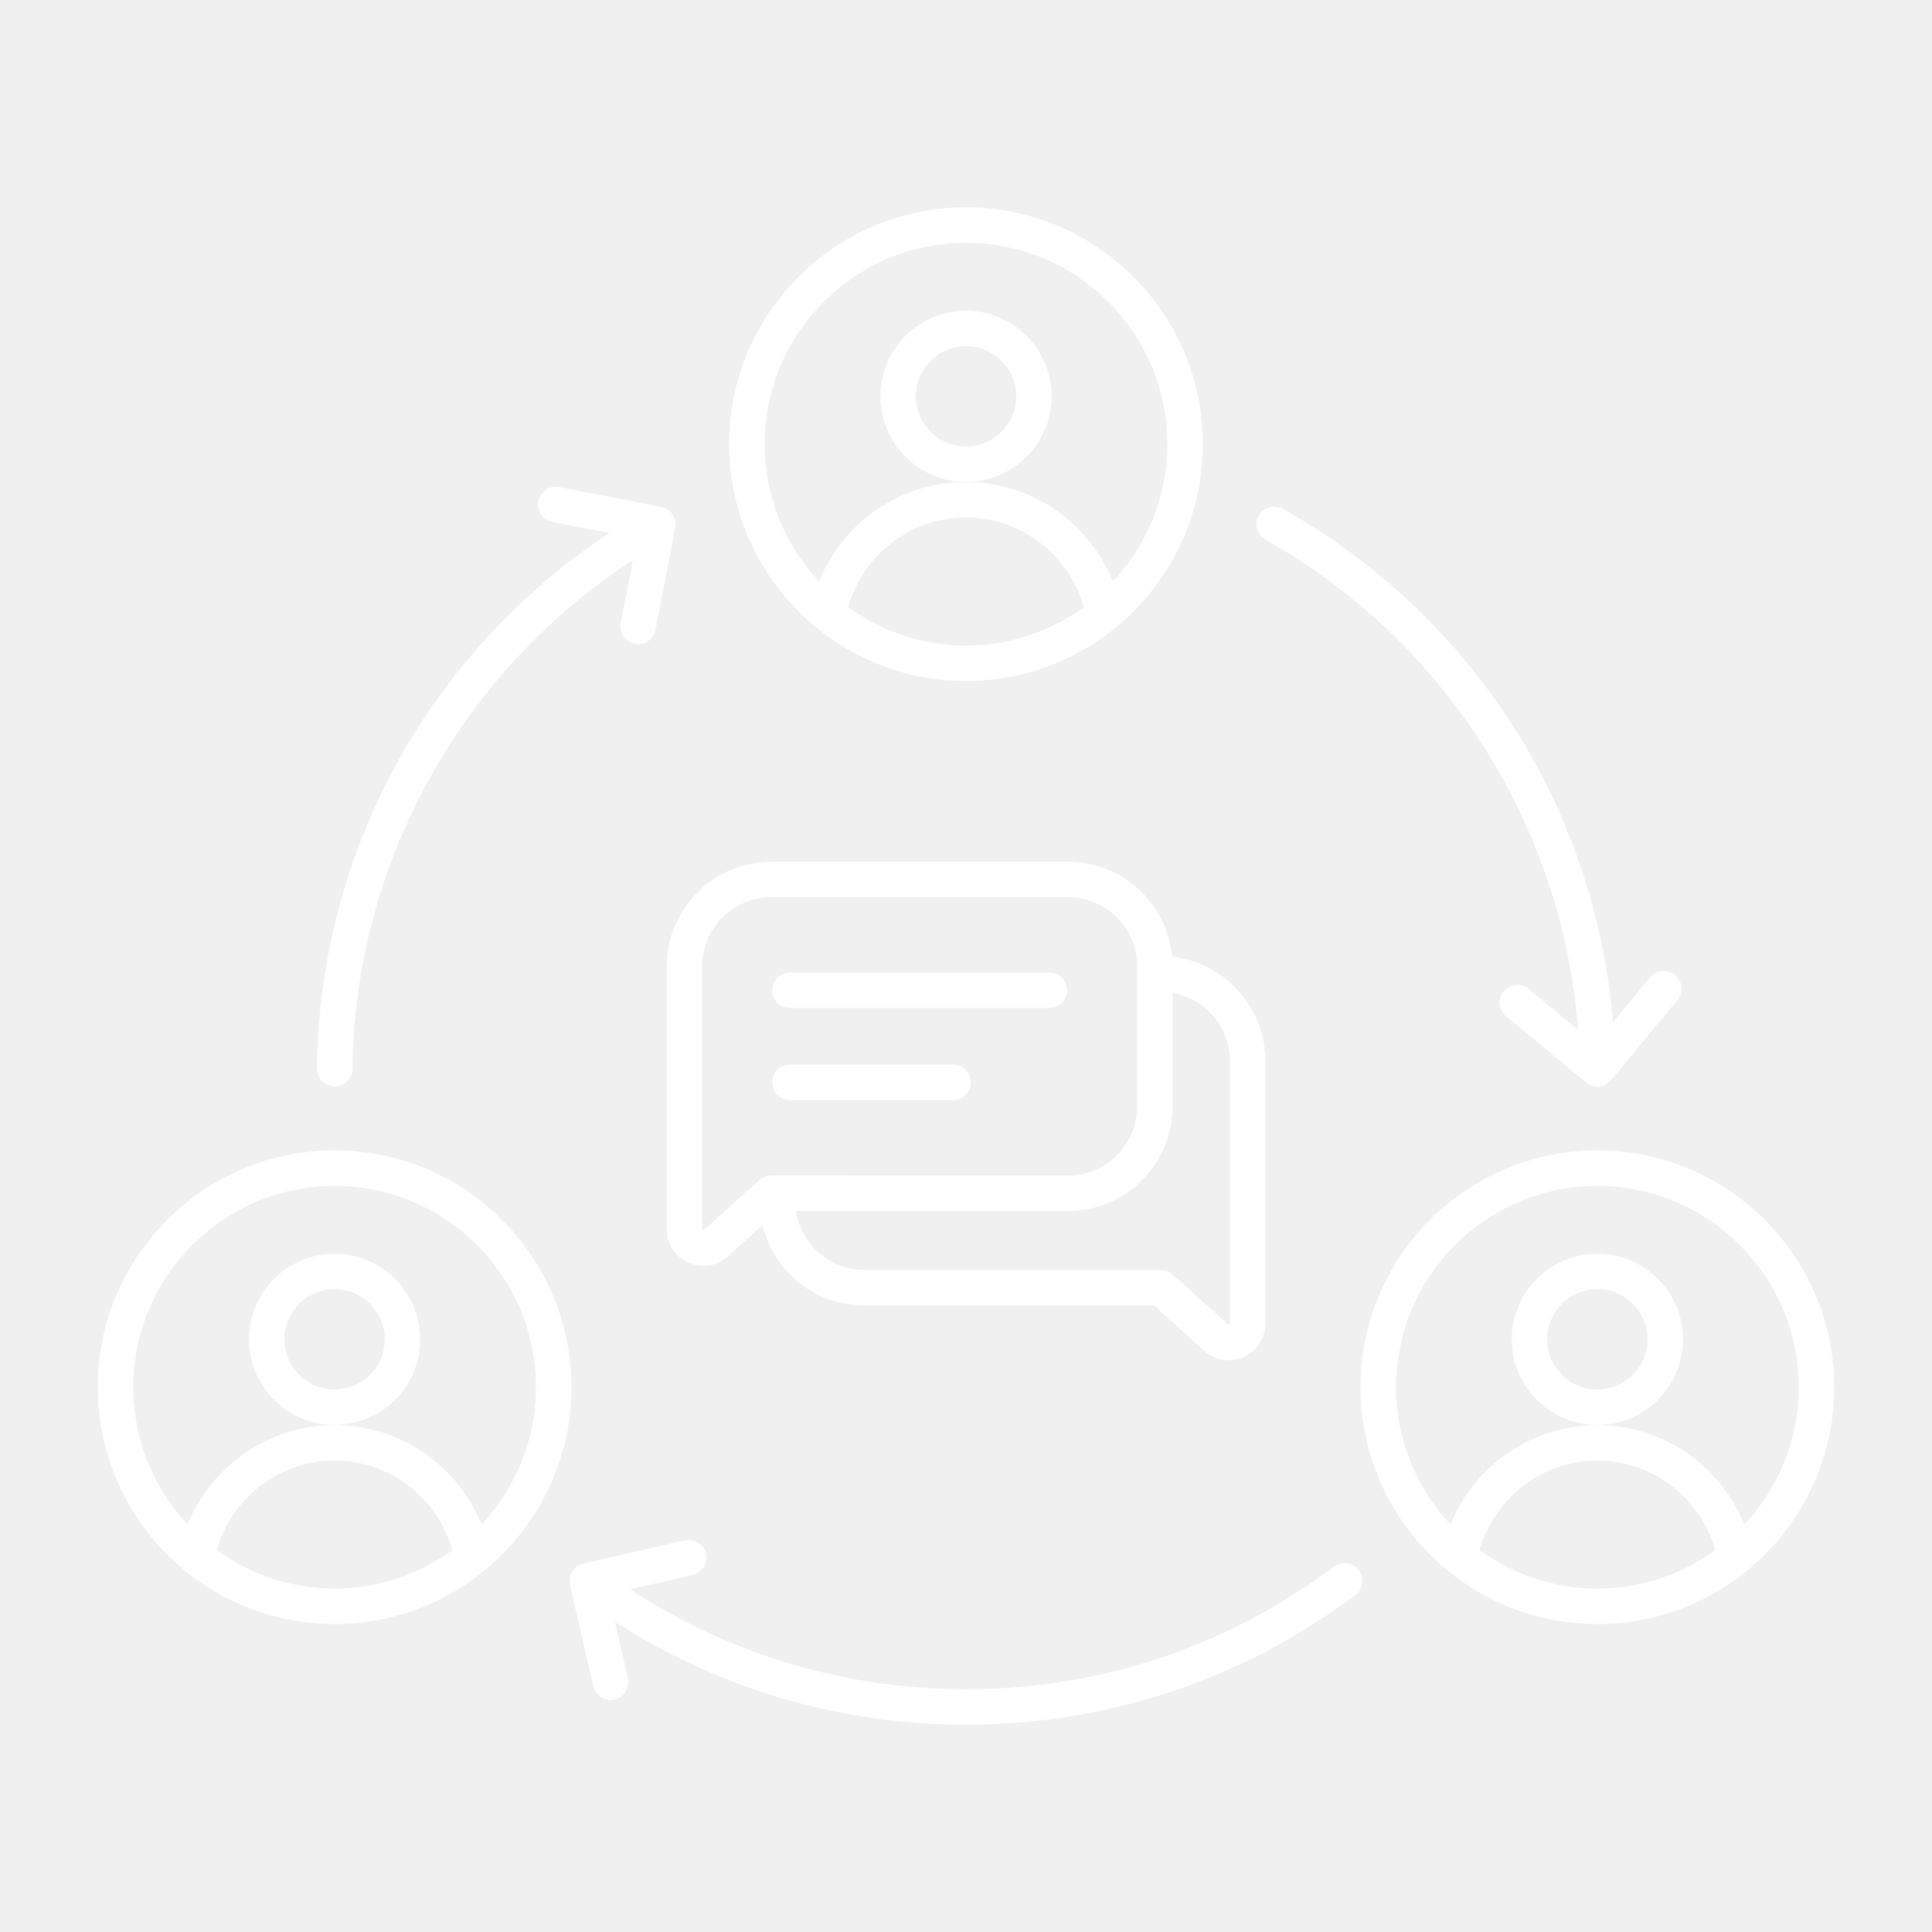
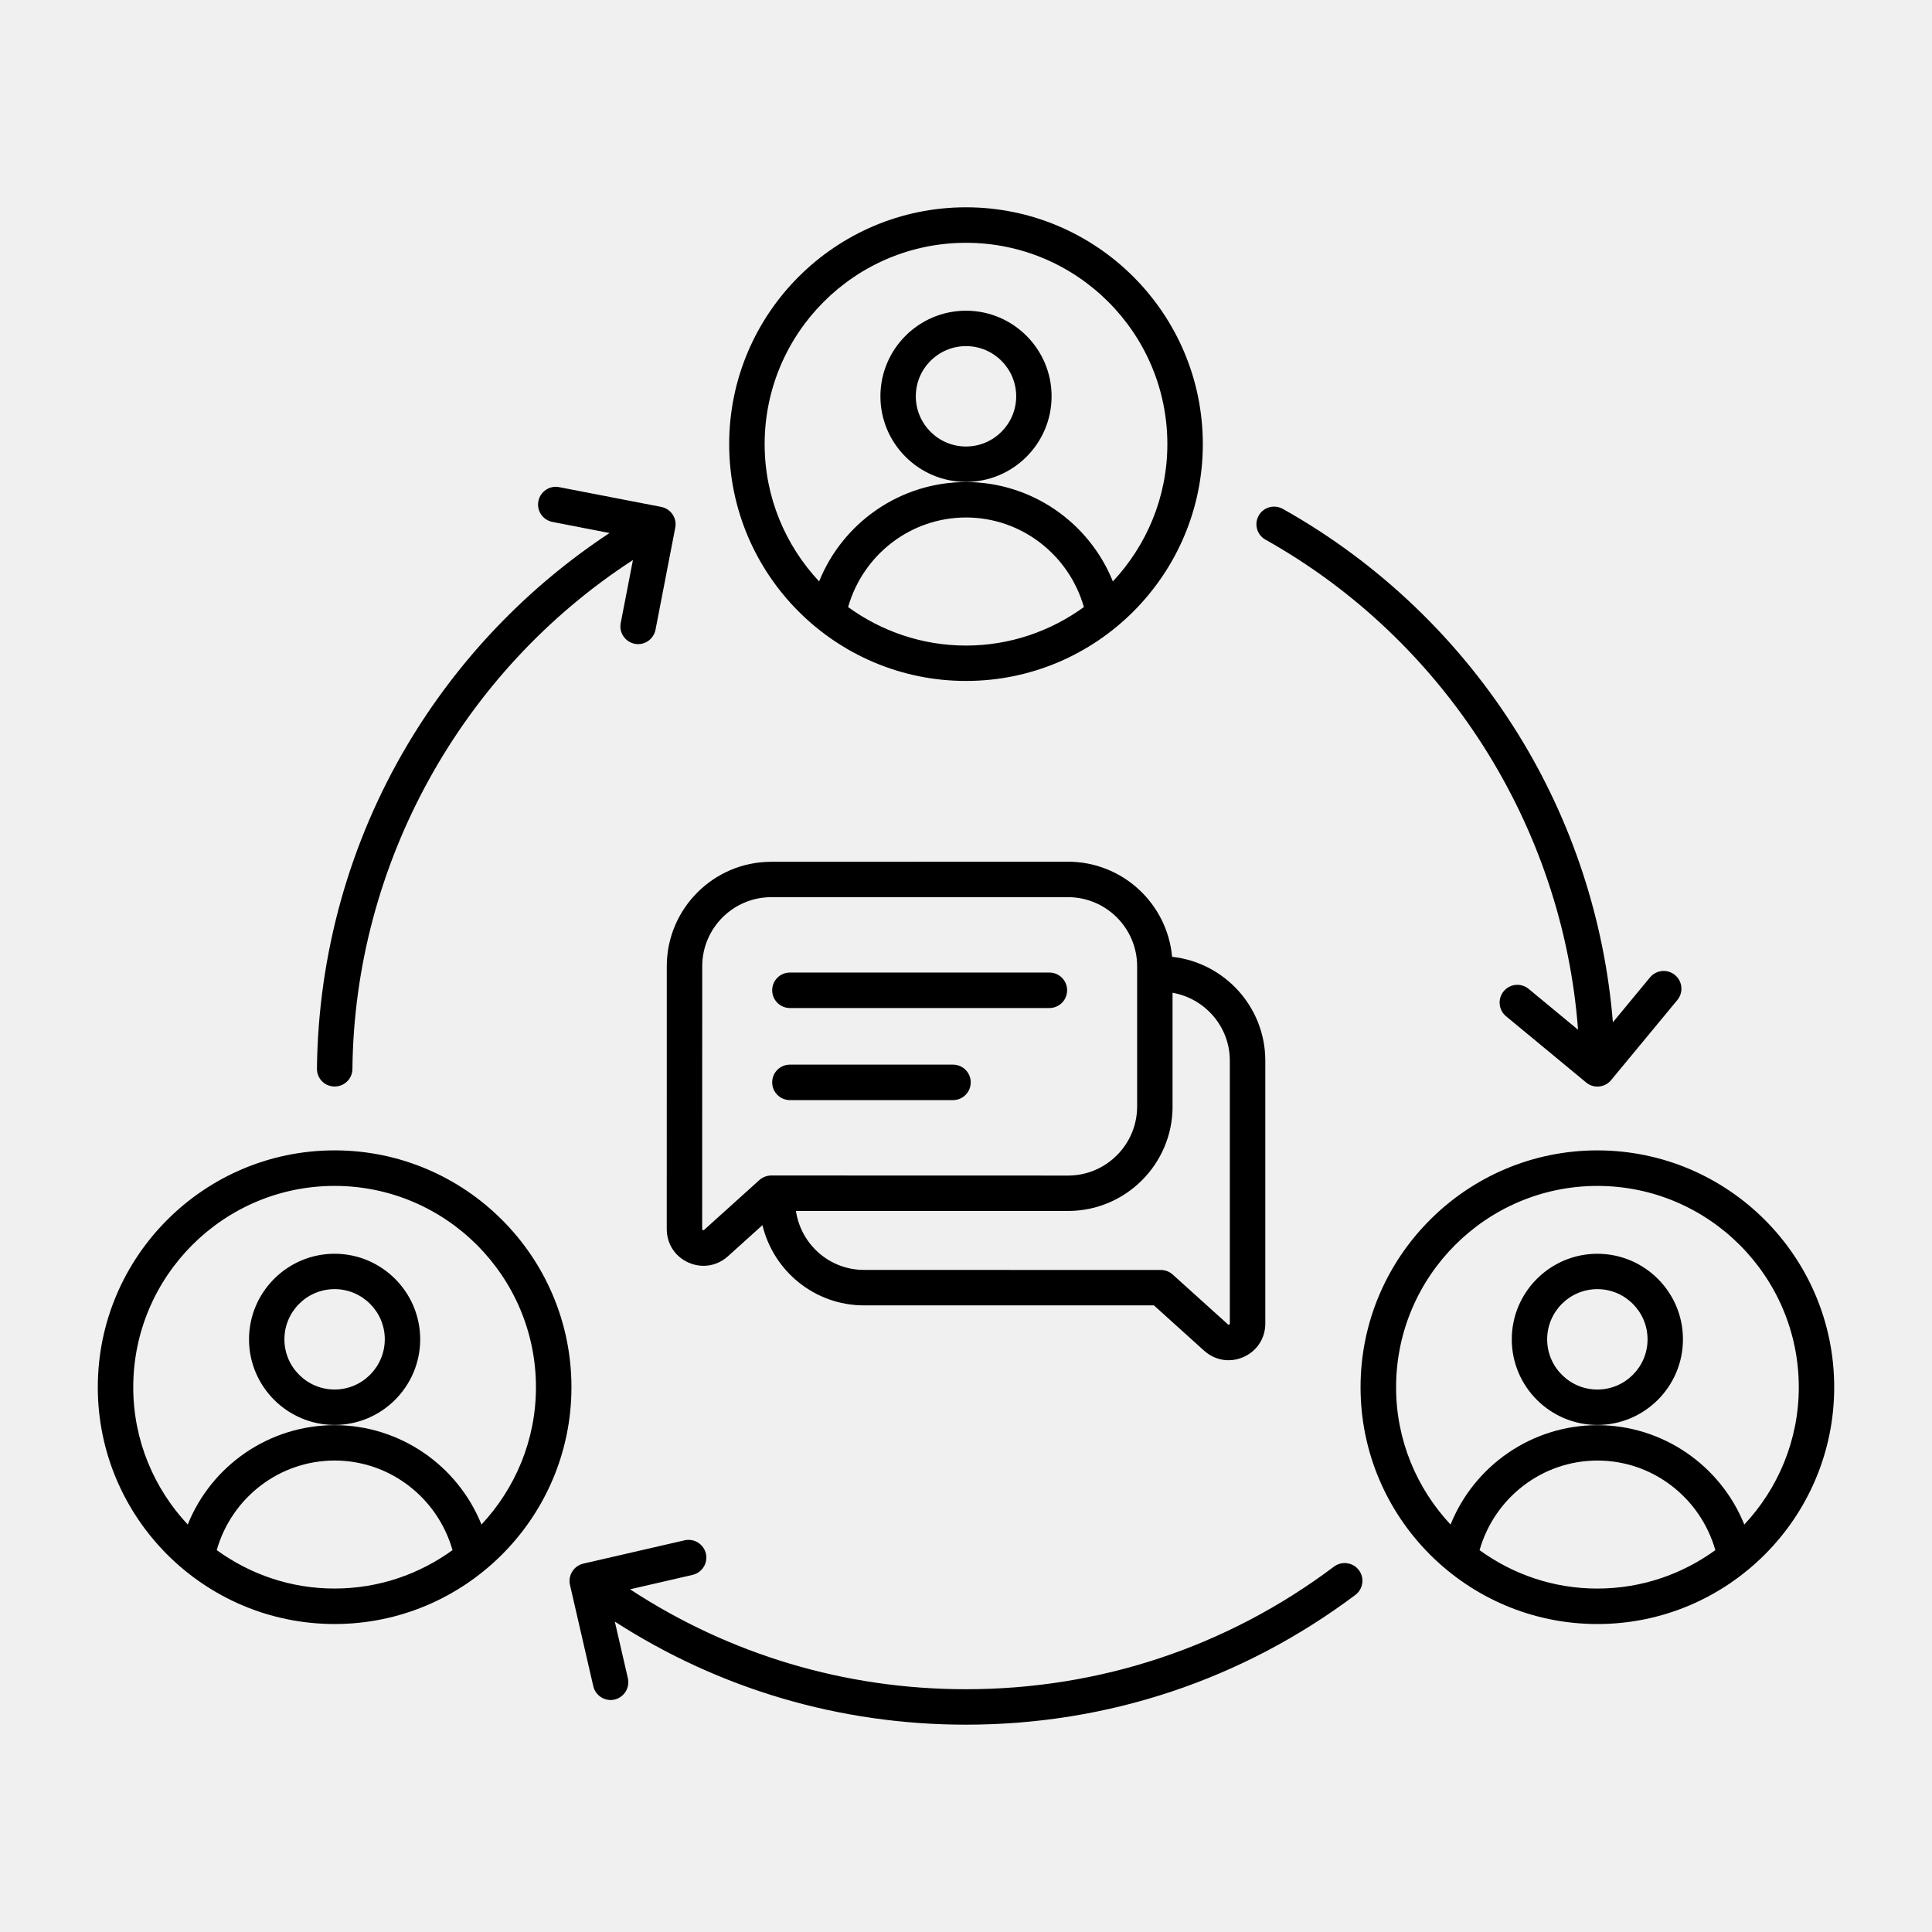
<svg xmlns="http://www.w3.org/2000/svg" viewBox="0 0 100 100">
-   <path fill="white" d="m50 35.246c6.758 0 12.258-5.5 12.258-12.258 0-6.758-5.5-12.258-12.258-12.258s-12.258 5.5-12.258 12.258c0 6.758 5.5 12.258 12.258 12.258zm-6.102-3.824c0.773-2.711 3.242-4.637 6.102-4.637s5.328 1.926 6.102 4.637c-1.719 1.246-3.824 1.992-6.102 1.992s-4.383-0.746-6.102-1.992zm6.102-18.855c5.746 0 10.422 4.676 10.422 10.422 0 2.746-1.078 5.242-2.82 7.106-1.23-3.055-4.215-5.144-7.602-5.144-3.391 0-6.375 2.09-7.602 5.144-1.742-1.863-2.82-4.359-2.82-7.106 0-5.746 4.676-10.422 10.422-10.422zm0 12.375c2.441 0 4.43-1.988 4.43-4.43 0-2.441-1.988-4.43-4.43-4.43s-4.43 1.988-4.43 4.43c0 2.441 1.988 4.43 4.43 4.43zm0-7.027c1.43 0 2.598 1.164 2.598 2.598 0 1.43-1.164 2.598-2.598 2.598-1.43 0-2.598-1.164-2.598-2.598 0-1.434 1.168-2.598 2.598-2.598zm32.68 41.629c-6.758 0-12.258 5.5-12.258 12.258 0 6.758 5.5 12.258 12.258 12.258 6.758 0 12.258-5.5 12.258-12.258 0-6.758-5.496-12.258-12.258-12.258zm-6.098 20.691c0.773-2.711 3.242-4.637 6.102-4.637s5.328 1.926 6.102 4.637c-1.719 1.246-3.82 1.988-6.102 1.988-2.281 0.004-4.387-0.742-6.102-1.988zm13.703-1.324c-1.23-3.055-4.215-5.144-7.602-5.144-3.391 0-6.375 2.09-7.602 5.144-1.742-1.863-2.82-4.359-2.82-7.106 0-5.746 4.676-10.422 10.422-10.422s10.422 4.676 10.422 10.422c0 2.746-1.078 5.242-2.82 7.106zm-7.606-14.016c-2.441 0-4.43 1.988-4.43 4.43 0 2.441 1.988 4.43 4.43 4.43 2.441 0 4.43-1.988 4.43-4.43 0.004-2.441-1.984-4.43-4.43-4.43zm0 7.027c-1.43 0-2.598-1.164-2.598-2.598 0-1.43 1.164-2.598 2.598-2.598 1.43 0 2.598 1.164 2.598 2.598 0 1.434-1.164 2.598-2.598 2.598zm-65.359-12.379c-6.758 0-12.258 5.5-12.258 12.258 0 6.758 5.5 12.258 12.258 12.258 6.758 0 12.258-5.5 12.258-12.258 0-6.758-5.5-12.258-12.258-12.258zm-6.102 20.691c0.773-2.711 3.242-4.637 6.102-4.637 2.859 0 5.328 1.926 6.102 4.637-1.719 1.246-3.82 1.988-6.102 1.988-2.281 0.004-4.383-0.742-6.102-1.988zm13.703-1.324c-1.23-3.055-4.215-5.144-7.602-5.144-3.391 0-6.375 2.09-7.602 5.144-1.742-1.863-2.82-4.359-2.82-7.106 0-5.746 4.676-10.422 10.422-10.422 5.746 0 10.422 4.676 10.422 10.422 0 2.746-1.078 5.242-2.82 7.106zm-7.602-14.016c-2.441 0-4.43 1.988-4.43 4.43 0 2.441 1.988 4.43 4.43 4.43 2.441 0 4.43-1.988 4.43-4.43 0-2.441-1.988-4.43-4.43-4.43zm0 7.027c-1.43 0-2.598-1.164-2.598-2.598 0-1.43 1.164-2.598 2.598-2.598 1.43 0 2.598 1.164 2.598 2.598-0.004 1.434-1.168 2.598-2.598 2.598zm47.828-45.23c0.246-0.441 0.805-0.598 1.25-0.352 4.984 2.793 9.203 6.836 12.207 11.699 2.777 4.496 4.449 9.605 4.879 14.875l1.922-2.324c0.324-0.391 0.902-0.445 1.293-0.121s0.445 0.902 0.121 1.293l-3.43 4.148c-0.18 0.219-0.445 0.332-0.707 0.332-0.207 0-0.414-0.07-0.582-0.211l-4.148-3.43c-0.391-0.324-0.445-0.902-0.121-1.293s0.902-0.445 1.293-0.121l2.555 2.113c-0.789-10.539-6.891-20.16-16.172-25.363-0.449-0.246-0.605-0.805-0.359-1.246zm-48.742 28.625c0.062-5.906 1.676-11.699 4.676-16.754 2.609-4.398 6.203-8.164 10.469-10.973l-2.957-0.574c-0.496-0.098-0.824-0.578-0.727-1.074 0.098-0.496 0.578-0.824 1.074-0.727l5.285 1.023c0.496 0.098 0.824 0.578 0.727 1.074l-1.023 5.285c-0.098 0.496-0.578 0.824-1.074 0.727-0.496-0.098-0.824-0.578-0.727-1.074l0.633-3.262c-8.883 5.762-14.41 15.723-14.52 26.344-0.004 0.504-0.414 0.906-0.918 0.906h-0.008c-0.508 0-0.914-0.414-0.91-0.922zm53.93 25.953c0.305 0.406 0.223 0.98-0.184 1.285-5.852 4.391-12.816 6.715-20.152 6.715-6.512 0-12.758-1.84-18.176-5.336l0.676 2.934c0.113 0.492-0.195 0.984-0.688 1.102-0.492 0.113-0.984-0.195-1.102-0.688l-1.207-5.246c-0.113-0.492 0.195-0.984 0.688-1.102l5.246-1.207c0.492-0.113 0.984 0.195 1.102 0.688 0.113 0.492-0.195 0.984-0.688 1.102l-3.238 0.746c5.168 3.387 11.148 5.172 17.387 5.172 6.934 0 13.523-2.195 19.051-6.348 0.406-0.301 0.98-0.219 1.285 0.184zm-35.824-17.648c0 0.758 0.43 1.422 1.125 1.73 0.254 0.113 0.516 0.168 0.777 0.168 0.457 0 0.902-0.168 1.262-0.492l1.789-1.613c0.57 2.379 2.707 4.152 5.258 4.152h15.004l2.602 2.348c0.359 0.324 0.805 0.492 1.262 0.492 0.262 0 0.523-0.055 0.777-0.168 0.695-0.309 1.125-0.973 1.125-1.73v-13.605c0-2.785-2.113-5.082-4.824-5.379-0.25-2.754-2.566-4.922-5.387-4.922l-15.359 0.004c-2.984 0-5.41 2.426-5.41 5.41zm26.18-6.352v-5.883c1.68 0.293 2.965 1.754 2.965 3.516v13.605c0 0.031-0.008 0.043-0.035 0.055-0.031 0.012-0.039 0.012-0.062-0.012l-2.863-2.582c-0.168-0.152-0.387-0.234-0.613-0.234l-15.363-0.004c-1.793 0-3.266-1.328-3.523-3.051h14.086c2.981 0 5.41-2.426 5.41-5.41zm-24.344-7.254c0-1.973 1.605-3.578 3.578-3.578h15.355c1.973 0 3.578 1.605 3.578 3.578v7.254c0 1.973-1.605 3.578-3.578 3.578l-15.359-0.004c-0.227 0-0.445 0.086-0.613 0.234l-2.863 2.582c-0.023 0.023-0.035 0.023-0.066 0.012s-0.035-0.023-0.035-0.055zm3.621 6.008c0-0.508 0.41-0.918 0.918-0.918h8.441c0.508 0 0.918 0.41 0.918 0.918 0 0.508-0.41 0.918-0.918 0.918h-8.441c-0.504 0-0.918-0.41-0.918-0.918zm0-4.766c0-0.508 0.41-0.918 0.918-0.918h13.43c0.508 0 0.918 0.41 0.918 0.918 0 0.508-0.41 0.918-0.918 0.918h-13.43c-0.504 0-0.918-0.41-0.918-0.918z" />
+   <path d="m50 35.246c6.758 0 12.258-5.5 12.258-12.258 0-6.758-5.5-12.258-12.258-12.258s-12.258 5.5-12.258 12.258c0 6.758 5.5 12.258 12.258 12.258zm-6.102-3.824c0.773-2.711 3.242-4.637 6.102-4.637s5.328 1.926 6.102 4.637c-1.719 1.246-3.824 1.992-6.102 1.992s-4.383-0.746-6.102-1.992zm6.102-18.855c5.746 0 10.422 4.676 10.422 10.422 0 2.746-1.078 5.242-2.82 7.106-1.23-3.055-4.215-5.144-7.602-5.144-3.391 0-6.375 2.09-7.602 5.144-1.742-1.863-2.82-4.359-2.82-7.106 0-5.746 4.676-10.422 10.422-10.422zm0 12.375c2.441 0 4.43-1.988 4.43-4.43 0-2.441-1.988-4.43-4.43-4.43s-4.43 1.988-4.43 4.43c0 2.441 1.988 4.43 4.43 4.43zm0-7.027c1.43 0 2.598 1.164 2.598 2.598 0 1.43-1.164 2.598-2.598 2.598-1.43 0-2.598-1.164-2.598-2.598 0-1.434 1.168-2.598 2.598-2.598zm32.68 41.629c-6.758 0-12.258 5.5-12.258 12.258 0 6.758 5.5 12.258 12.258 12.258 6.758 0 12.258-5.5 12.258-12.258 0-6.758-5.496-12.258-12.258-12.258zm-6.098 20.691c0.773-2.711 3.242-4.637 6.102-4.637s5.328 1.926 6.102 4.637c-1.719 1.246-3.82 1.988-6.102 1.988-2.281 0.004-4.387-0.742-6.102-1.988zm13.703-1.324c-1.23-3.055-4.215-5.144-7.602-5.144-3.391 0-6.375 2.09-7.602 5.144-1.742-1.863-2.82-4.359-2.82-7.106 0-5.746 4.676-10.422 10.422-10.422s10.422 4.676 10.422 10.422c0 2.746-1.078 5.242-2.82 7.106zm-7.606-14.016c-2.441 0-4.43 1.988-4.43 4.43 0 2.441 1.988 4.43 4.43 4.43 2.441 0 4.43-1.988 4.43-4.43 0.004-2.441-1.984-4.43-4.43-4.43zm0 7.027c-1.43 0-2.598-1.164-2.598-2.598 0-1.43 1.164-2.598 2.598-2.598 1.43 0 2.598 1.164 2.598 2.598 0 1.434-1.164 2.598-2.598 2.598zm-65.359-12.379c-6.758 0-12.258 5.5-12.258 12.258 0 6.758 5.5 12.258 12.258 12.258 6.758 0 12.258-5.5 12.258-12.258 0-6.758-5.5-12.258-12.258-12.258zm-6.102 20.691c0.773-2.711 3.242-4.637 6.102-4.637 2.859 0 5.328 1.926 6.102 4.637-1.719 1.246-3.82 1.988-6.102 1.988-2.281 0.004-4.383-0.742-6.102-1.988zm13.703-1.324c-1.23-3.055-4.215-5.144-7.602-5.144-3.391 0-6.375 2.09-7.602 5.144-1.742-1.863-2.82-4.359-2.82-7.106 0-5.746 4.676-10.422 10.422-10.422 5.746 0 10.422 4.676 10.422 10.422 0 2.746-1.078 5.242-2.82 7.106zm-7.602-14.016c-2.441 0-4.43 1.988-4.43 4.43 0 2.441 1.988 4.43 4.43 4.43 2.441 0 4.43-1.988 4.43-4.43 0-2.441-1.988-4.43-4.43-4.43zm0 7.027c-1.43 0-2.598-1.164-2.598-2.598 0-1.43 1.164-2.598 2.598-2.598 1.43 0 2.598 1.164 2.598 2.598-0.004 1.434-1.168 2.598-2.598 2.598zm47.828-45.23c0.246-0.441 0.805-0.598 1.25-0.352 4.984 2.793 9.203 6.836 12.207 11.699 2.777 4.496 4.449 9.605 4.879 14.875l1.922-2.324c0.324-0.391 0.902-0.445 1.293-0.121s0.445 0.902 0.121 1.293l-3.43 4.148c-0.18 0.219-0.445 0.332-0.707 0.332-0.207 0-0.414-0.07-0.582-0.211l-4.148-3.43c-0.391-0.324-0.445-0.902-0.121-1.293s0.902-0.445 1.293-0.121l2.555 2.113c-0.789-10.539-6.891-20.16-16.172-25.363-0.449-0.246-0.605-0.805-0.359-1.246zm-48.742 28.625c0.062-5.906 1.676-11.699 4.676-16.754 2.609-4.398 6.203-8.164 10.469-10.973l-2.957-0.574c-0.496-0.098-0.824-0.578-0.727-1.074 0.098-0.496 0.578-0.824 1.074-0.727l5.285 1.023c0.496 0.098 0.824 0.578 0.727 1.074l-1.023 5.285c-0.098 0.496-0.578 0.824-1.074 0.727-0.496-0.098-0.824-0.578-0.727-1.074l0.633-3.262c-8.883 5.762-14.41 15.723-14.52 26.344-0.004 0.504-0.414 0.906-0.918 0.906h-0.008c-0.508 0-0.914-0.414-0.91-0.922zm53.93 25.953c0.305 0.406 0.223 0.98-0.184 1.285-5.852 4.391-12.816 6.715-20.152 6.715-6.512 0-12.758-1.84-18.176-5.336l0.676 2.934c0.113 0.492-0.195 0.984-0.688 1.102-0.492 0.113-0.984-0.195-1.102-0.688l-1.207-5.246c-0.113-0.492 0.195-0.984 0.688-1.102l5.246-1.207c0.492-0.113 0.984 0.195 1.102 0.688 0.113 0.492-0.195 0.984-0.688 1.102l-3.238 0.746c5.168 3.387 11.148 5.172 17.387 5.172 6.934 0 13.523-2.195 19.051-6.348 0.406-0.301 0.98-0.219 1.285 0.184zm-35.824-17.648c0 0.758 0.43 1.422 1.125 1.73 0.254 0.113 0.516 0.168 0.777 0.168 0.457 0 0.902-0.168 1.262-0.492l1.789-1.613c0.57 2.379 2.707 4.152 5.258 4.152h15.004l2.602 2.348c0.359 0.324 0.805 0.492 1.262 0.492 0.262 0 0.523-0.055 0.777-0.168 0.695-0.309 1.125-0.973 1.125-1.73v-13.605c0-2.785-2.113-5.082-4.824-5.379-0.25-2.754-2.566-4.922-5.387-4.922l-15.359 0.004c-2.984 0-5.41 2.426-5.41 5.41zm26.18-6.352v-5.883c1.68 0.293 2.965 1.754 2.965 3.516v13.605c0 0.031-0.008 0.043-0.035 0.055-0.031 0.012-0.039 0.012-0.062-0.012l-2.863-2.582c-0.168-0.152-0.387-0.234-0.613-0.234l-15.363-0.004c-1.793 0-3.266-1.328-3.523-3.051h14.086c2.981 0 5.41-2.426 5.41-5.41zm-24.344-7.254c0-1.973 1.605-3.578 3.578-3.578h15.355c1.973 0 3.578 1.605 3.578 3.578v7.254c0 1.973-1.605 3.578-3.578 3.578l-15.359-0.004c-0.227 0-0.445 0.086-0.613 0.234l-2.863 2.582c-0.023 0.023-0.035 0.023-0.066 0.012s-0.035-0.023-0.035-0.055zm3.621 6.008c0-0.508 0.41-0.918 0.918-0.918h8.441c0.508 0 0.918 0.41 0.918 0.918 0 0.508-0.41 0.918-0.918 0.918h-8.441c-0.504 0-0.918-0.41-0.918-0.918zm0-4.766c0-0.508 0.41-0.918 0.918-0.918h13.43c0.508 0 0.918 0.41 0.918 0.918 0 0.508-0.41 0.918-0.918 0.918h-13.43c-0.504 0-0.918-0.41-0.918-0.918z" />
</svg>
